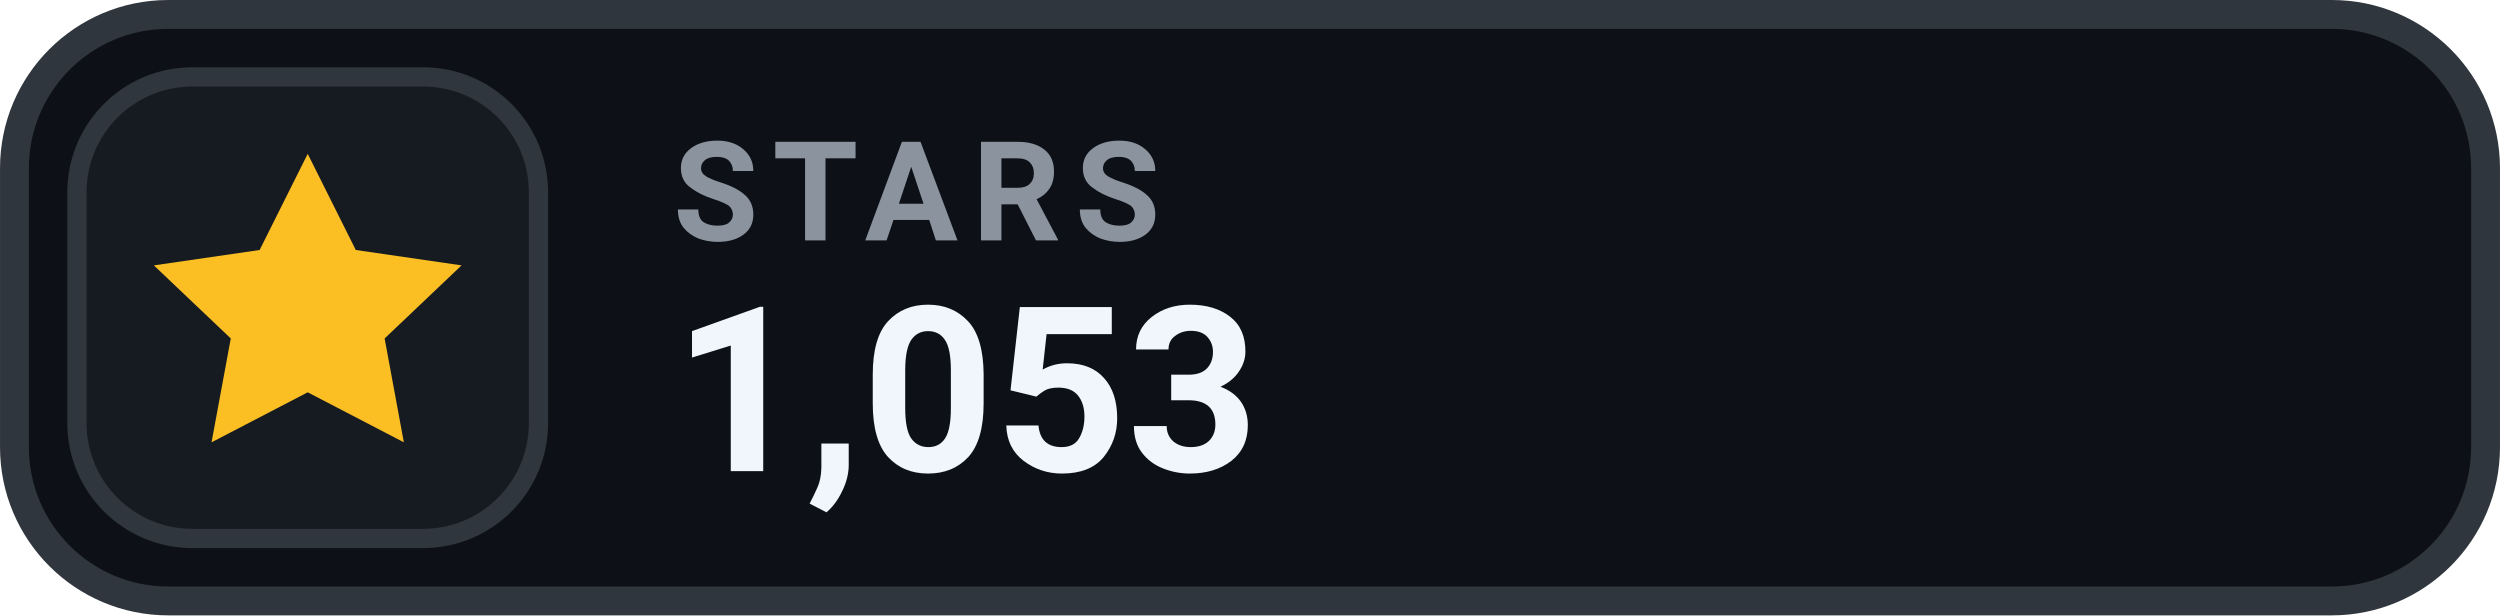
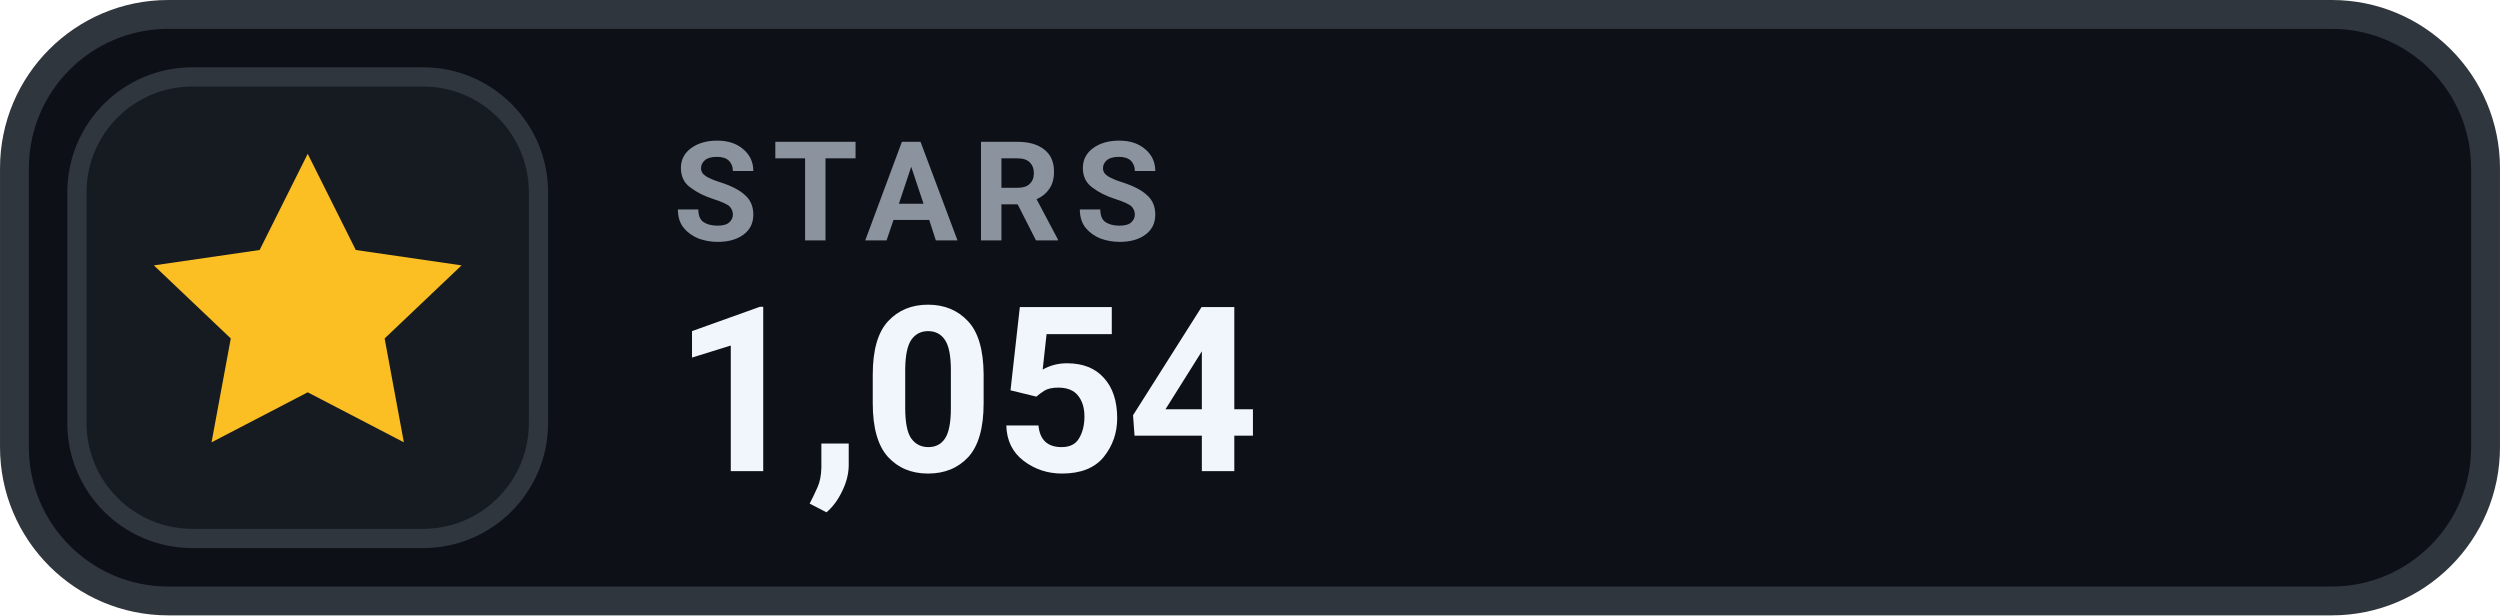
- <svg xmlns="http://www.w3.org/2000/svg" width="126" height="31.015" viewBox="0 0 130 32" role="img" aria-label="STARS 1,053">
+ <svg xmlns="http://www.w3.org/2000/svg" width="126" height="31.015" viewBox="0 0 130 32" role="img" aria-label="STARS 1,054">
  <rect x=".75" y=".75" width="128.5" height="30.5" rx="8" fill="#0D1117" stroke="#30363D" stroke-width="1.5" />
  <rect x="4" y="4" width="24" height="24" rx="6" fill="#161B22" stroke="#30363D" stroke-width="1" />
  <g transform="translate(16 16)" style="color:#FBBF24;">
    <path d="M0 -8 l2.5 5 5.5 .8 -4 3.8 1 5.4 -5 -2.6 -5 2.6 1 -5.4 -4 -3.8 5.5 -.8 Z" fill="currentColor" />
  </g>
  <text x="35" y="12.5" fill="#8B949E" font-family="-apple-system,BlinkMacSystemFont,'Segoe UI',Roboto,Helvetica,Arial,sans-serif" font-size="7.2" font-weight="700" letter-spacing=".75">STARS</text>
-   <text x="35" y="24.5" fill="#F0F6FC" font-family="-apple-system,BlinkMacSystemFont,'Segoe UI',Roboto,Helvetica,Arial,sans-serif" font-size="12" font-weight="700">1,053</text>
+   <text x="35" y="24.5" fill="#F0F6FC" font-family="-apple-system,BlinkMacSystemFont,'Segoe UI',Roboto,Helvetica,Arial,sans-serif" font-size="12" font-weight="700">1,054</text>
</svg>
